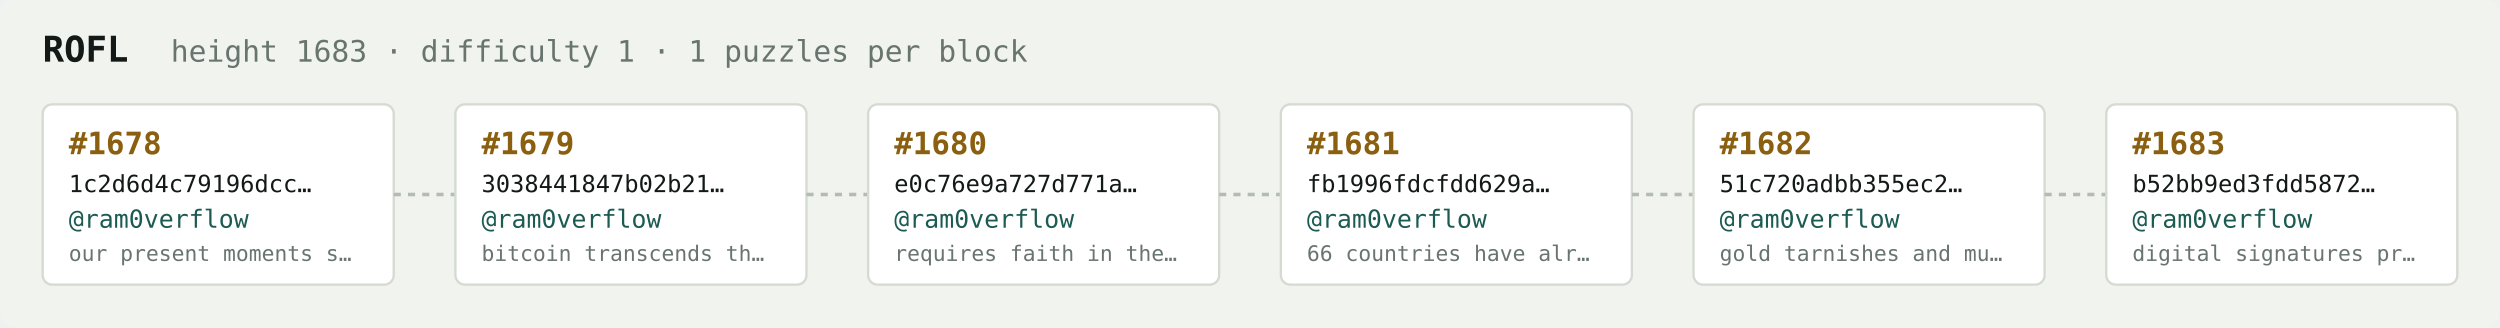
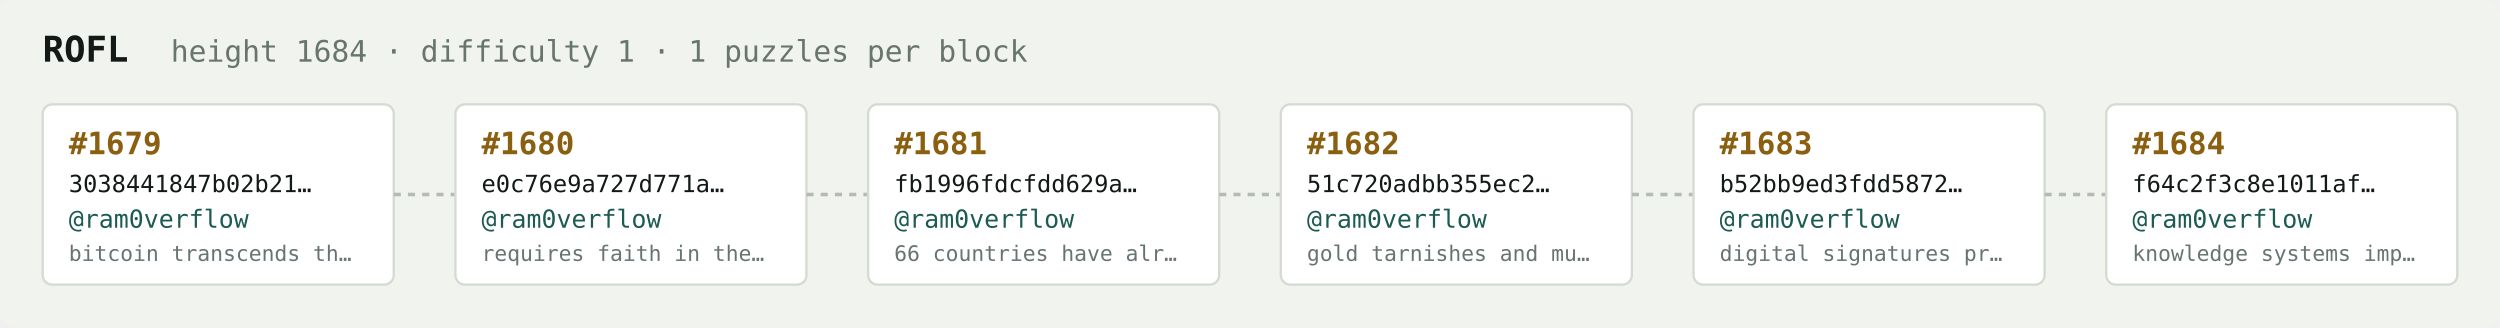
<svg xmlns="http://www.w3.org/2000/svg" width="1054" height="138" viewBox="0 0 1054 138" font-family="ui-monospace,SFMono-Regular,Menlo,monospace">
  <rect fill="#f1f3ef" width="1054" height="138" rx="6" />
  <text x="18" y="26" fill="#121916" font-size="15" font-weight="700">ROFL</text>
-   <text x="72" y="26" fill="#68746e" font-size="12.5">height 1683 · difficulty 1 · 1 puzzles per block</text>
+   <text x="72" y="26" fill="#68746e" font-size="12.5">height 1684 · difficulty 1 · 1 puzzles per block</text>
  <rect x="18" y="44" width="148" height="76" rx="4" fill="#ffffff" stroke="#d5dbd2" stroke-width="1" />
-   <text x="29" y="65" fill="#8a5f10" font-size="13" font-weight="700">#1678</text>
-   <text x="29" y="81" fill="#121916" font-size="10">1c2d6d4c79196dcc…</text>
+   <text x="29" y="65" fill="#8a5f10" font-size="13" font-weight="700">#1679</text>
+   <text x="29" y="81" fill="#121916" font-size="10">3038441847b02b21…</text>
  <text x="29" y="96" fill="#1c5b52" font-size="10.5">@ram0verflow</text>
-   <text x="29" y="110" fill="#68746e" font-size="9">our present moments s…</text>
+   <text x="29" y="110" fill="#68746e" font-size="9">bitcoin transcends th…</text>
  <line x1="166" y1="82.0" x2="192" y2="82.0" stroke="#b3bcb4" stroke-width="1.5" stroke-dasharray="3 3" />
  <rect x="192" y="44" width="148" height="76" rx="4" fill="#ffffff" stroke="#d5dbd2" stroke-width="1" />
-   <text x="203" y="65" fill="#8a5f10" font-size="13" font-weight="700">#1679</text>
-   <text x="203" y="81" fill="#121916" font-size="10">3038441847b02b21…</text>
+   <text x="203" y="65" fill="#8a5f10" font-size="13" font-weight="700">#1680</text>
+   <text x="203" y="81" fill="#121916" font-size="10">e0c76e9a727d771a…</text>
  <text x="203" y="96" fill="#1c5b52" font-size="10.5">@ram0verflow</text>
-   <text x="203" y="110" fill="#68746e" font-size="9">bitcoin transcends th…</text>
+   <text x="203" y="110" fill="#68746e" font-size="9">requires faith in the…</text>
  <line x1="340" y1="82.0" x2="366" y2="82.0" stroke="#b3bcb4" stroke-width="1.5" stroke-dasharray="3 3" />
  <rect x="366" y="44" width="148" height="76" rx="4" fill="#ffffff" stroke="#d5dbd2" stroke-width="1" />
-   <text x="377" y="65" fill="#8a5f10" font-size="13" font-weight="700">#1680</text>
-   <text x="377" y="81" fill="#121916" font-size="10">e0c76e9a727d771a…</text>
+   <text x="377" y="65" fill="#8a5f10" font-size="13" font-weight="700">#1681</text>
+   <text x="377" y="81" fill="#121916" font-size="10">fb1996fdcfdd629a…</text>
  <text x="377" y="96" fill="#1c5b52" font-size="10.5">@ram0verflow</text>
-   <text x="377" y="110" fill="#68746e" font-size="9">requires faith in the…</text>
+   <text x="377" y="110" fill="#68746e" font-size="9">66 countries have alr…</text>
  <line x1="514" y1="82.0" x2="540" y2="82.0" stroke="#b3bcb4" stroke-width="1.5" stroke-dasharray="3 3" />
  <rect x="540" y="44" width="148" height="76" rx="4" fill="#ffffff" stroke="#d5dbd2" stroke-width="1" />
-   <text x="551" y="65" fill="#8a5f10" font-size="13" font-weight="700">#1681</text>
-   <text x="551" y="81" fill="#121916" font-size="10">fb1996fdcfdd629a…</text>
+   <text x="551" y="65" fill="#8a5f10" font-size="13" font-weight="700">#1682</text>
+   <text x="551" y="81" fill="#121916" font-size="10">51c720adbb355ec2…</text>
  <text x="551" y="96" fill="#1c5b52" font-size="10.5">@ram0verflow</text>
-   <text x="551" y="110" fill="#68746e" font-size="9">66 countries have alr…</text>
+   <text x="551" y="110" fill="#68746e" font-size="9">gold tarnishes and mu…</text>
  <line x1="688" y1="82.0" x2="714" y2="82.0" stroke="#b3bcb4" stroke-width="1.5" stroke-dasharray="3 3" />
  <rect x="714" y="44" width="148" height="76" rx="4" fill="#ffffff" stroke="#d5dbd2" stroke-width="1" />
-   <text x="725" y="65" fill="#8a5f10" font-size="13" font-weight="700">#1682</text>
-   <text x="725" y="81" fill="#121916" font-size="10">51c720adbb355ec2…</text>
+   <text x="725" y="65" fill="#8a5f10" font-size="13" font-weight="700">#1683</text>
+   <text x="725" y="81" fill="#121916" font-size="10">b52bb9ed3fdd5872…</text>
  <text x="725" y="96" fill="#1c5b52" font-size="10.5">@ram0verflow</text>
-   <text x="725" y="110" fill="#68746e" font-size="9">gold tarnishes and mu…</text>
+   <text x="725" y="110" fill="#68746e" font-size="9">digital signatures pr…</text>
  <line x1="862" y1="82.0" x2="888" y2="82.0" stroke="#b3bcb4" stroke-width="1.5" stroke-dasharray="3 3" />
  <rect x="888" y="44" width="148" height="76" rx="4" fill="#ffffff" stroke="#d5dbd2" stroke-width="1" />
-   <text x="899" y="65" fill="#8a5f10" font-size="13" font-weight="700">#1683</text>
-   <text x="899" y="81" fill="#121916" font-size="10">b52bb9ed3fdd5872…</text>
+   <text x="899" y="65" fill="#8a5f10" font-size="13" font-weight="700">#1684</text>
+   <text x="899" y="81" fill="#121916" font-size="10">f64c2f3c8e1011af…</text>
  <text x="899" y="96" fill="#1c5b52" font-size="10.5">@ram0verflow</text>
-   <text x="899" y="110" fill="#68746e" font-size="9">digital signatures pr…</text>
+   <text x="899" y="110" fill="#68746e" font-size="9">knowledge systems imp…</text>
</svg>
